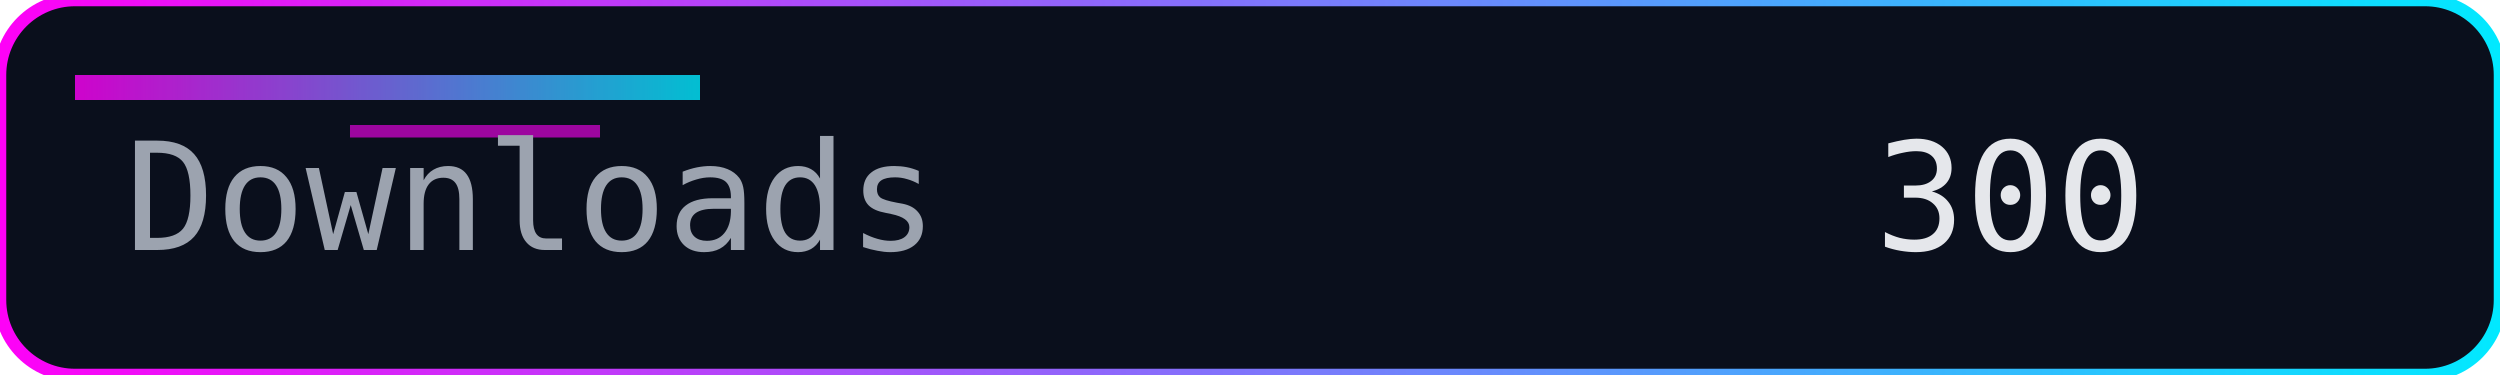
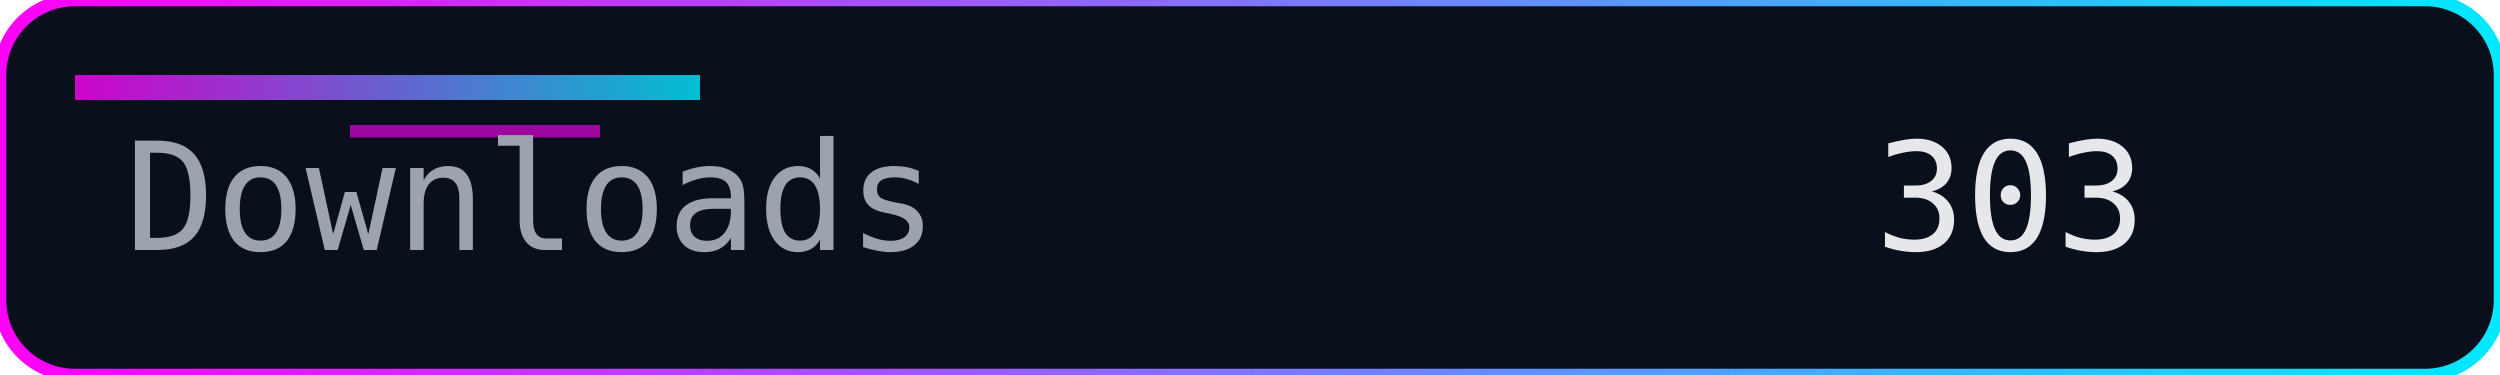
<svg xmlns="http://www.w3.org/2000/svg" width="200" height="30" role="img" aria-label="Downloads">
  <defs>
    <linearGradient id="accent" x1="0" y1="0" x2="1" y2="0">
      <stop offset="0%" stop-color="#ff00f7" />
      <stop offset="100%" stop-color="#00eaff" />
    </linearGradient>
  </defs>
  <rect width="200" height="30" rx="6" fill="#0a0f1c" />
  <rect width="200" height="30" rx="6" fill="none" stroke="url(#accent)" stroke-width="1" />
  <rect x="6" y="6" width="50" height="2" fill="url(#accent)" opacity="0.8" />
  <rect x="28" y="10" width="20" height="1" fill="#ff00f7" opacity="0.6" />
  <g font-family="Consolas, Menlo, monospace" font-size="12">
    <text x="10" y="20" fill="#9ca3af">Downloads</text>
-     <text x="150" y="20" fill="#e5e7eb">300</text>
+     <text x="150" y="20" fill="#e5e7eb">303</text>
  </g>
</svg>
